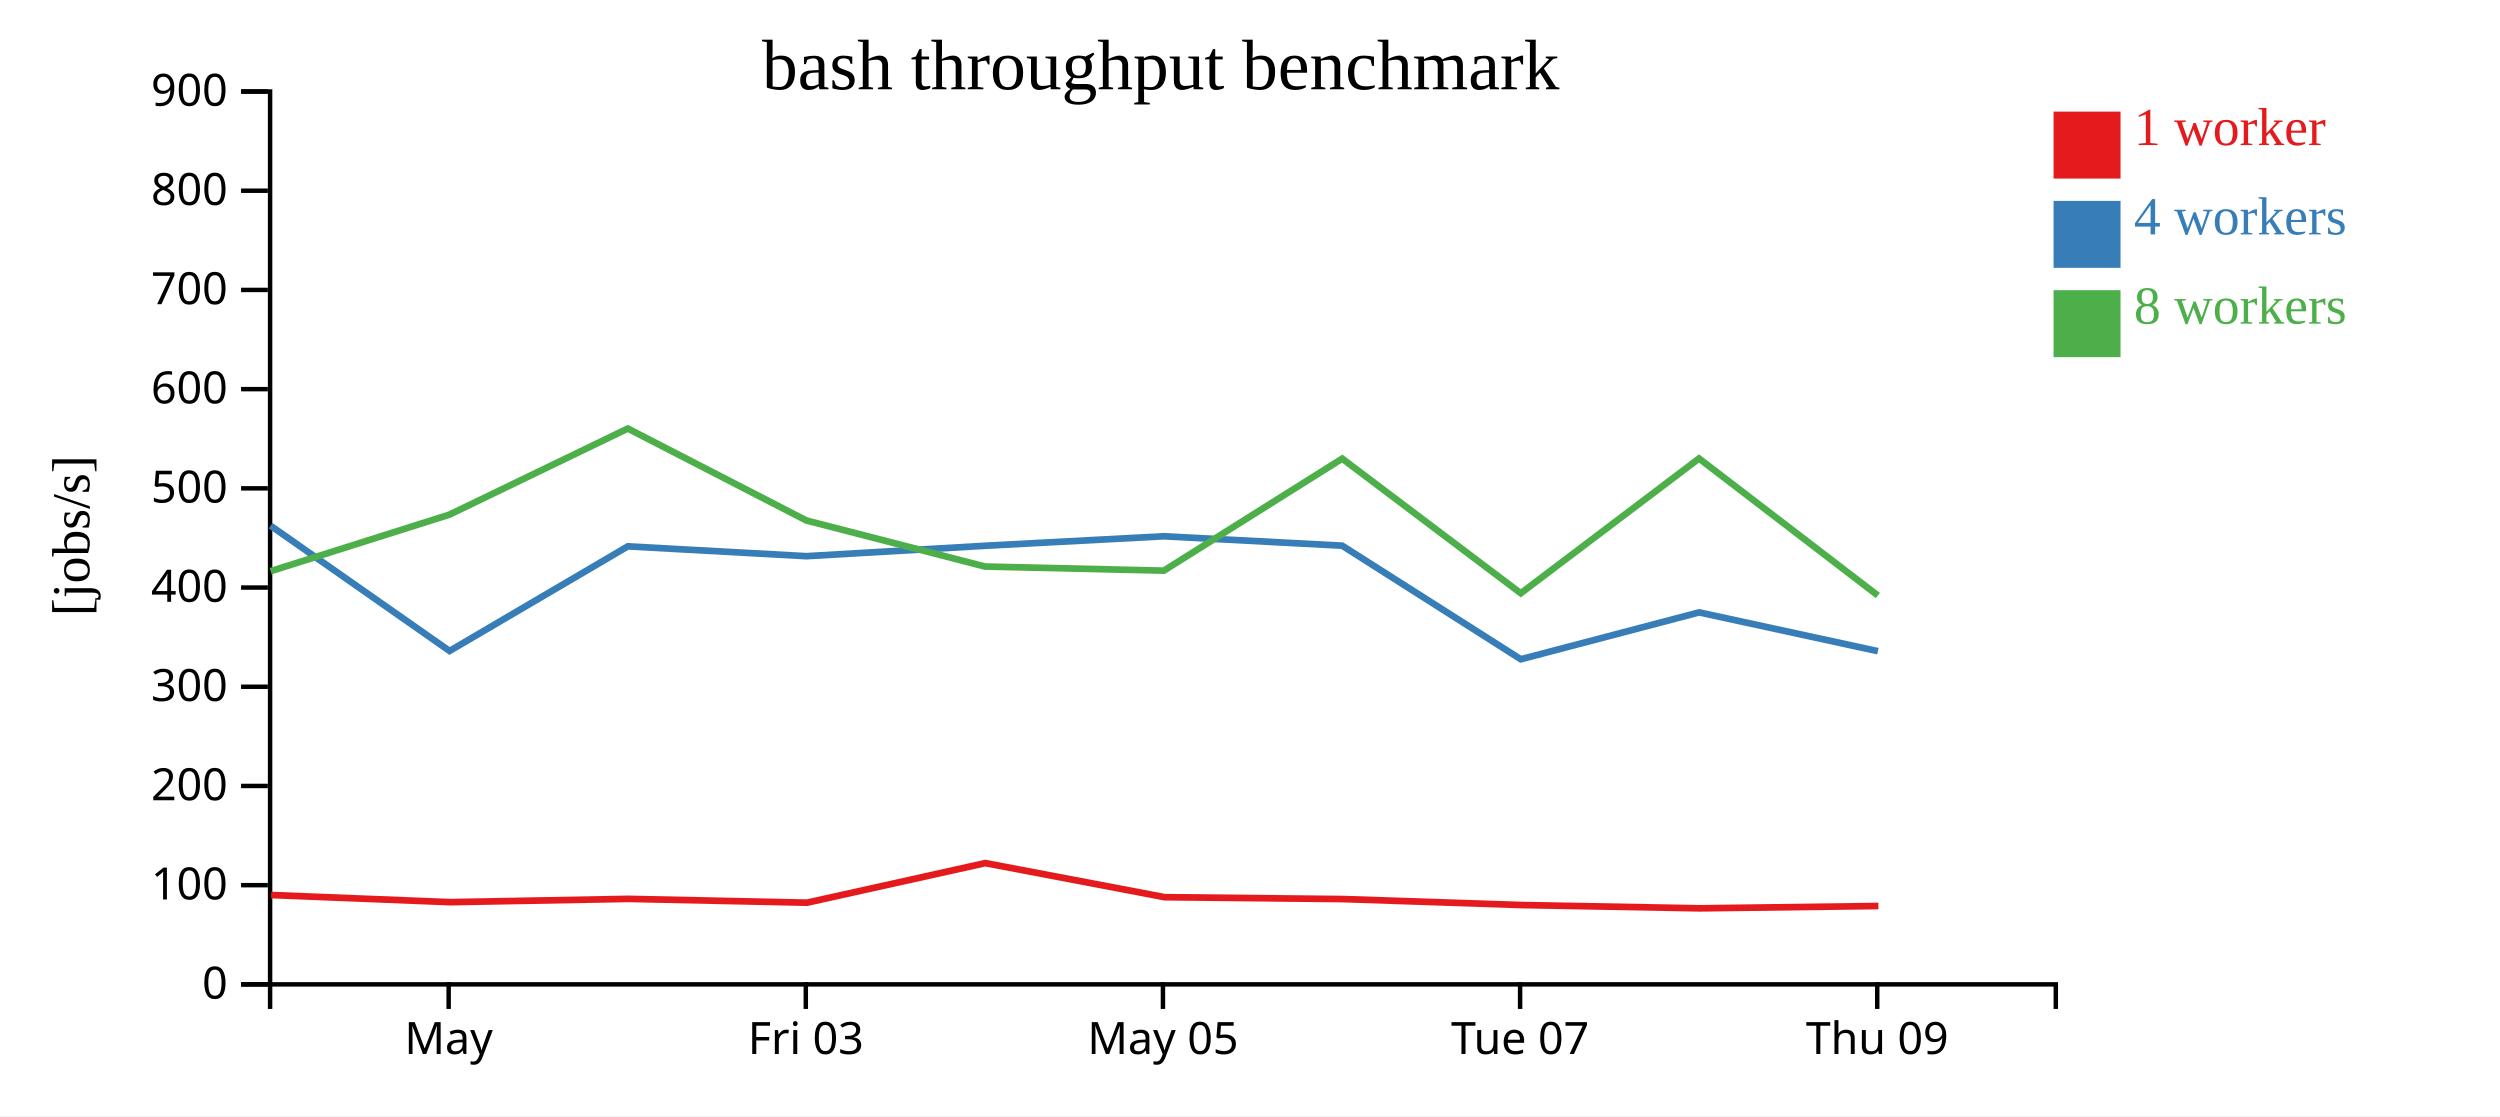
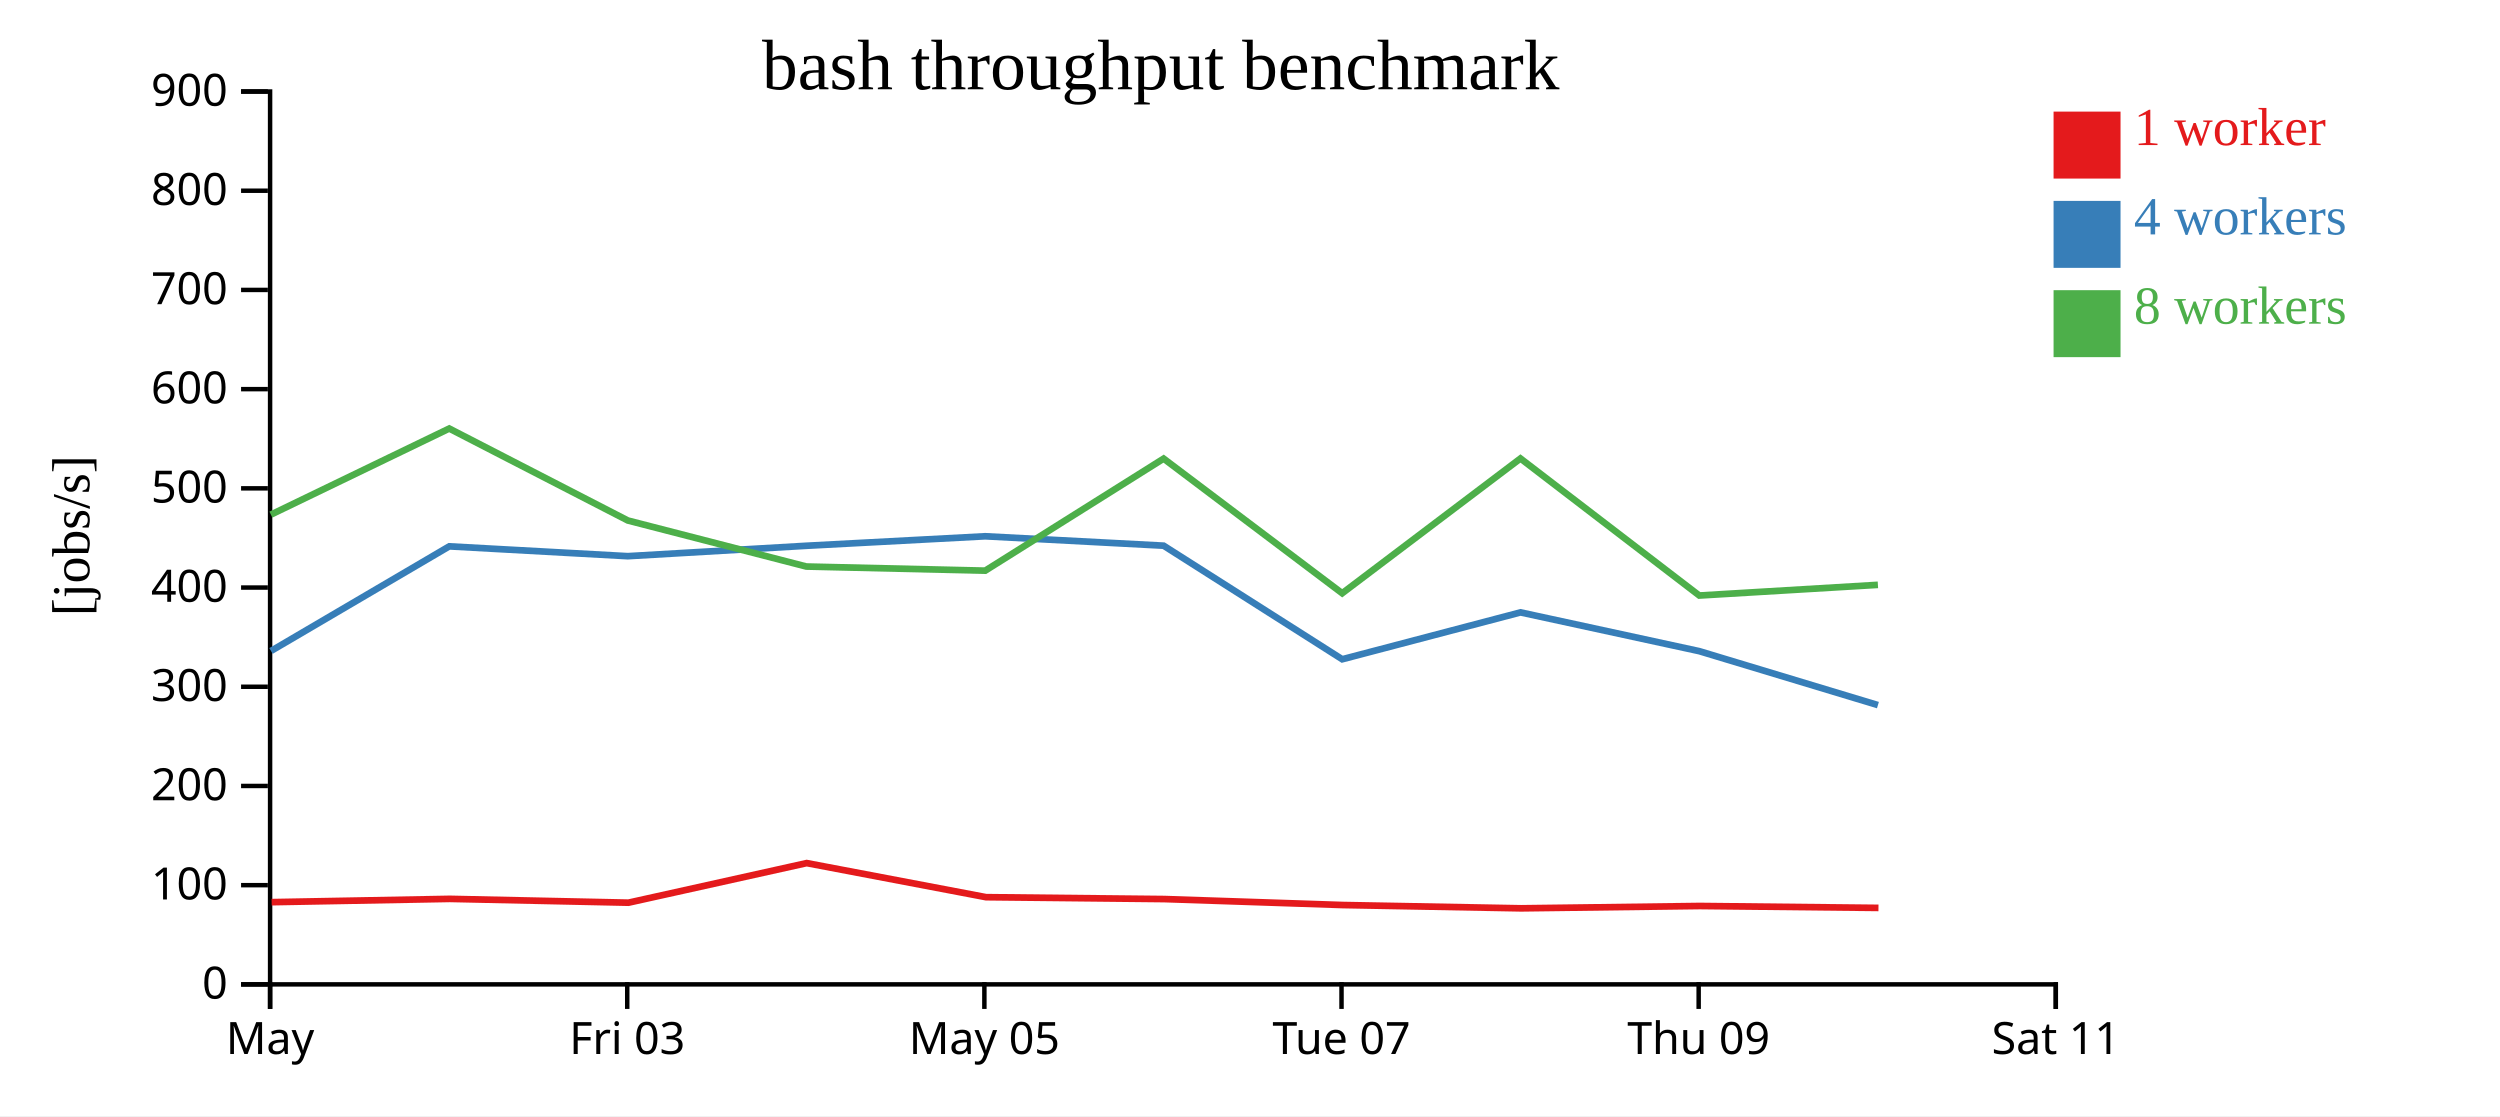
<svg xmlns="http://www.w3.org/2000/svg" width="560" height="250">
  <rect width="100%" height="100%" fill="white" />
  <g transform="translate(60,20)">
    <g transform="translate(0,200)" fill="none" font-size="10" font-family="sans-serif" text-anchor="middle">
      <path class="domain" stroke="currentColor" d="M0.5,6V0.5H400.5V6" />
-       <g class="tick" opacity="1" transform="translate(40.5,0)">
+       <g class="tick" opacity="1" transform="translate(0.5,0)">
        <line stroke="currentColor" y2="6" />
        <text fill="currentColor" y="9" dy="0.71em">May</text>
      </g>
-       <g class="tick" opacity="1" transform="translate(120.5,0)">
+       <g class="tick" opacity="1" transform="translate(80.5,0)">
        <line stroke="currentColor" y2="6" />
        <text fill="currentColor" y="9" dy="0.71em">Fri 03</text>
      </g>
-       <g class="tick" opacity="1" transform="translate(200.5,0)">
+       <g class="tick" opacity="1" transform="translate(160.5,0)">
        <line stroke="currentColor" y2="6" />
        <text fill="currentColor" y="9" dy="0.71em">May 05</text>
      </g>
-       <g class="tick" opacity="1" transform="translate(280.5,0)">
+       <g class="tick" opacity="1" transform="translate(240.5,0)">
        <line stroke="currentColor" y2="6" />
        <text fill="currentColor" y="9" dy="0.71em">Tue 07</text>
      </g>
-       <g class="tick" opacity="1" transform="translate(360.5,0)">
+       <g class="tick" opacity="1" transform="translate(320.5,0)">
        <line stroke="currentColor" y2="6" />
        <text fill="currentColor" y="9" dy="0.71em">Thu 09</text>
+       </g>
+       <g class="tick" opacity="1" transform="translate(400.5,0)">
+         <line stroke="currentColor" y2="6" />
+         <text fill="currentColor" y="9" dy="0.71em">Sat 11</text>
      </g>
    </g>
    <g fill="none" font-size="10" font-family="sans-serif" text-anchor="end">
      <path class="domain" stroke="currentColor" d="M-6,200.5H0.5V0.5H-6" />
      <g class="tick" opacity="1" transform="translate(0,200.5)">
        <line stroke="currentColor" x2="-6" />
        <text fill="currentColor" x="-9" dy="0.32em">0</text>
      </g>
      <g class="tick" opacity="1" transform="translate(0,178.2778)">
        <line stroke="currentColor" x2="-6" />
        <text fill="currentColor" x="-9" dy="0.32em">100</text>
      </g>
      <g class="tick" opacity="1" transform="translate(0,156.0556)">
        <line stroke="currentColor" x2="-6" />
        <text fill="currentColor" x="-9" dy="0.32em">200</text>
      </g>
      <g class="tick" opacity="1" transform="translate(0,133.8333)">
        <line stroke="currentColor" x2="-6" />
        <text fill="currentColor" x="-9" dy="0.32em">300</text>
      </g>
      <g class="tick" opacity="1" transform="translate(0,111.6111)">
        <line stroke="currentColor" x2="-6" />
        <text fill="currentColor" x="-9" dy="0.32em">400</text>
      </g>
      <g class="tick" opacity="1" transform="translate(0,89.38889)">
        <line stroke="currentColor" x2="-6" />
        <text fill="currentColor" x="-9" dy="0.32em">500</text>
      </g>
      <g class="tick" opacity="1" transform="translate(0,67.16667)">
        <line stroke="currentColor" x2="-6" />
        <text fill="currentColor" x="-9" dy="0.32em">600</text>
      </g>
      <g class="tick" opacity="1" transform="translate(0,44.94444)">
        <line stroke="currentColor" x2="-6" />
        <text fill="currentColor" x="-9" dy="0.32em">700</text>
      </g>
      <g class="tick" opacity="1" transform="translate(0,22.72222)">
        <line stroke="currentColor" x2="-6" />
        <text fill="currentColor" x="-9" dy="0.32em">800</text>
      </g>
      <g class="tick" opacity="1" transform="translate(0,0.5)">
        <line stroke="currentColor" x2="-6" />
        <text fill="currentColor" x="-9" dy="0.32em">900</text>
      </g>
    </g>
    <text text-anchor="middle" style="font-size: 12px" transform="rotate(-90)" y="-40" x="-100">[jobs/s]</text>
    <text text-anchor="middle" style="font-size: 16px" y="0" x="200">bash throughput benchmark</text>
-     <path class="line" fill="none" stroke="#e41a1c" stroke-width="1.5" d="M0.739,180.484L40.846,182.085L80.76,181.347L120.776,182.202L160.697,173.334L200.873,180.969L240.812,181.39L280.798,182.728L320.733,183.464L360.761,182.944" />
-     <path class="line" fill="none" stroke="#377eb8" stroke-width="1.5" d="M0.609,97.758L40.7,125.815L80.635,102.384L120.614,104.585L160.619,102.255L200.68,100.125L240.651,102.234L280.661,127.674L320.594,117.174L360.65,125.864" />
-     <path class="line" fill="none" stroke="#4daf4a" stroke-width="1.5" d="M0.617,107.944L40.678,95.277L80.627,75.992L120.636,96.593L160.617,106.903L200.688,107.83L240.652,82.732L280.652,112.888L320.581,82.701L360.646,113.397" />
+     <path class="line" fill="none" stroke="#e41a1c" stroke-width="1.5" d="M0.846,182.085L40.76,181.347L80.776,182.202L120.697,173.334L160.873,180.969L200.812,181.39L240.798,182.728L280.733,183.464L320.761,182.944L360.776,183.369" />
+     <path class="line" fill="none" stroke="#377eb8" stroke-width="1.5" d="M0.7,125.815L40.635,102.384L80.614,104.585L120.619,102.255L160.68,100.125L200.651,102.234L240.661,127.674L280.594,117.174L320.65,125.864L360.655,137.944" />
+     <path class="line" fill="none" stroke="#4daf4a" stroke-width="1.5" d="M0.678,95.277L40.627,75.992L80.636,96.593L120.617,106.903L160.688,107.83L200.652,82.732L240.652,112.888L280.581,82.701L320.646,113.397L360.652,111.004" />
    <rect class="dot" x="400" y="5" width="15" height="15" style="fill: #e41a1c;" />
    <rect class="dot" x="400" y="25" width="15" height="15" style="fill: #377eb8;" />
    <rect class="dot" x="400" y="45" width="15" height="15" style="fill: #4daf4a;" />
    <text class="label" x="418" y="12.5" style="fill: #e41a1c; alignment-baseline: middle;" text-anchor="left">1 worker</text>
    <text class="label" x="418" y="32.5" style="fill: #377eb8; alignment-baseline: middle;" text-anchor="left">4 workers</text>
    <text class="label" x="418" y="52.5" style="fill: #4daf4a; alignment-baseline: middle;" text-anchor="left">8 workers</text>
  </g>
</svg>
